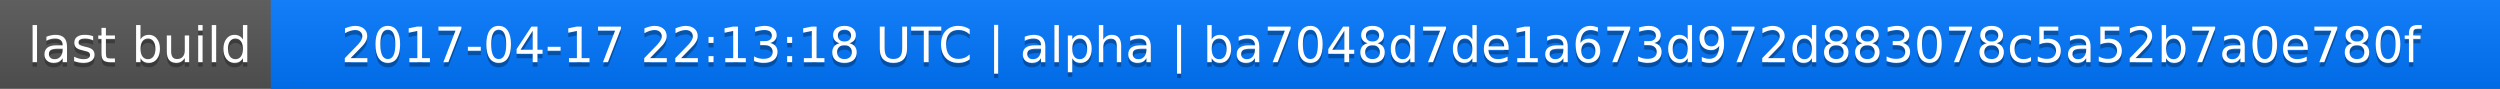
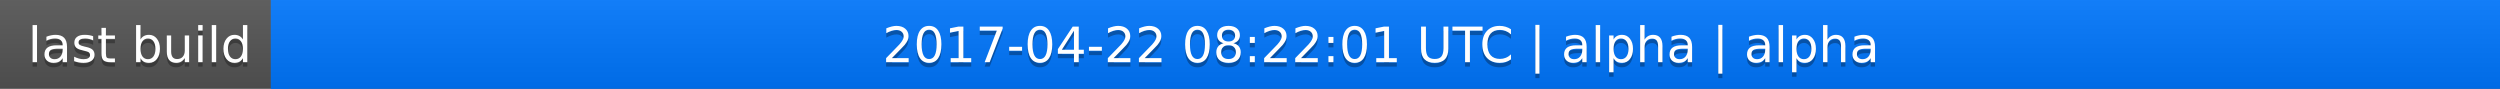
<svg xmlns="http://www.w3.org/2000/svg" width="563" height="20">
  <linearGradient id="a" x2="0" y2="100%">
    <stop offset="0" stop-color="#bbb" stop-opacity=".1" />
    <stop offset="1" stop-opacity=".1" />
  </linearGradient>
  <rect rx="0" width="563" height="20" fill="#555" />
  <rect rx="0" x="61" width="502" height="20" fill="#07f" />
  <path fill="#07f" d="M61 0h4v20h-4z" />
  <rect rx="0" width="563" height="20" fill="url(#a)" />
  <g fill="#fff" text-anchor="middle" font-family="DejaVu Sans,Verdana,Geneva,sans-serif" font-size="11">
    <text x="31.5" y="15" fill="#010101" fill-opacity=".3">last build</text>
    <text x="31.5" y="14">last build</text>
-     <text x="311" y="15" fill="#010101" fill-opacity=".3">2017-04-17 22:13:18 UTC | alpha | ba7048d7de1a673d972d883078c5a52b7a0e780f</text>
-     <text x="311" y="14">2017-04-17 22:13:18 UTC | alpha | ba7048d7de1a673d972d883078c5a52b7a0e780f</text>
+     <text x="311" y="15" fill="#010101" fill-opacity=".3">2017-04-22 08:22:01 UTC | alpha | alpha</text>
+     <text x="311" y="14">2017-04-22 08:22:01 UTC | alpha | alpha</text>
  </g>
</svg>
